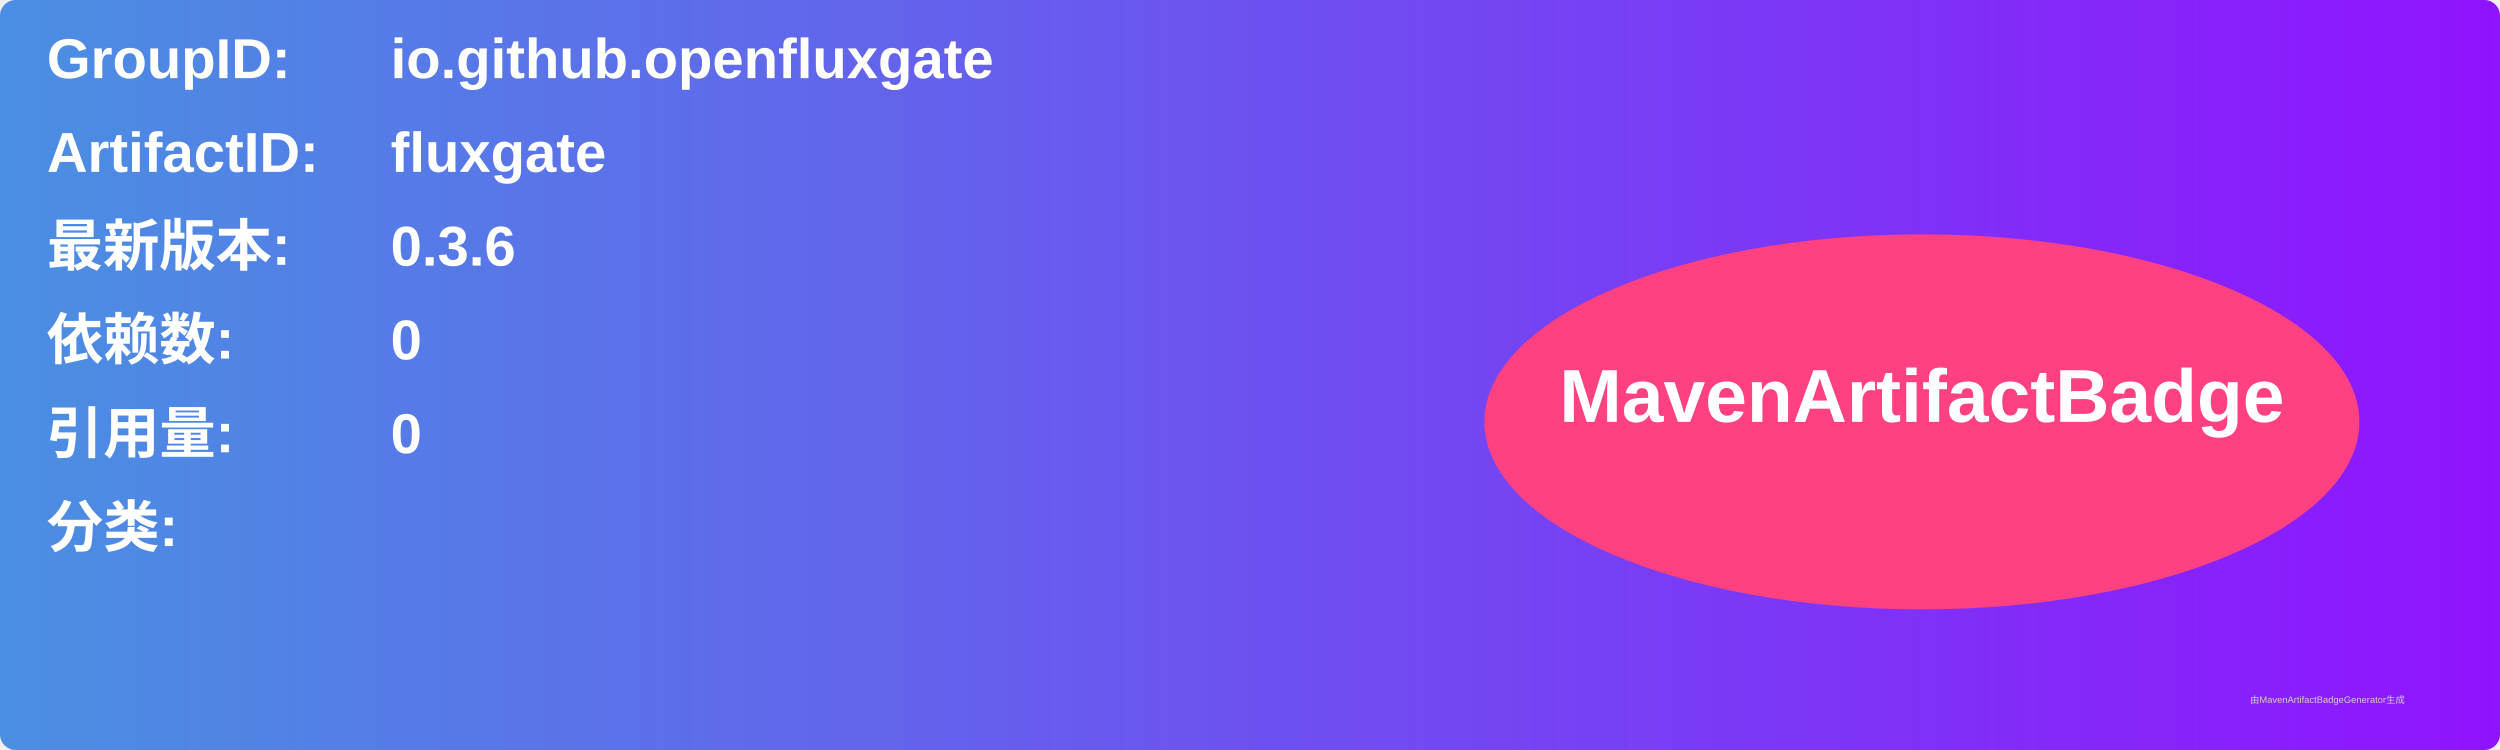
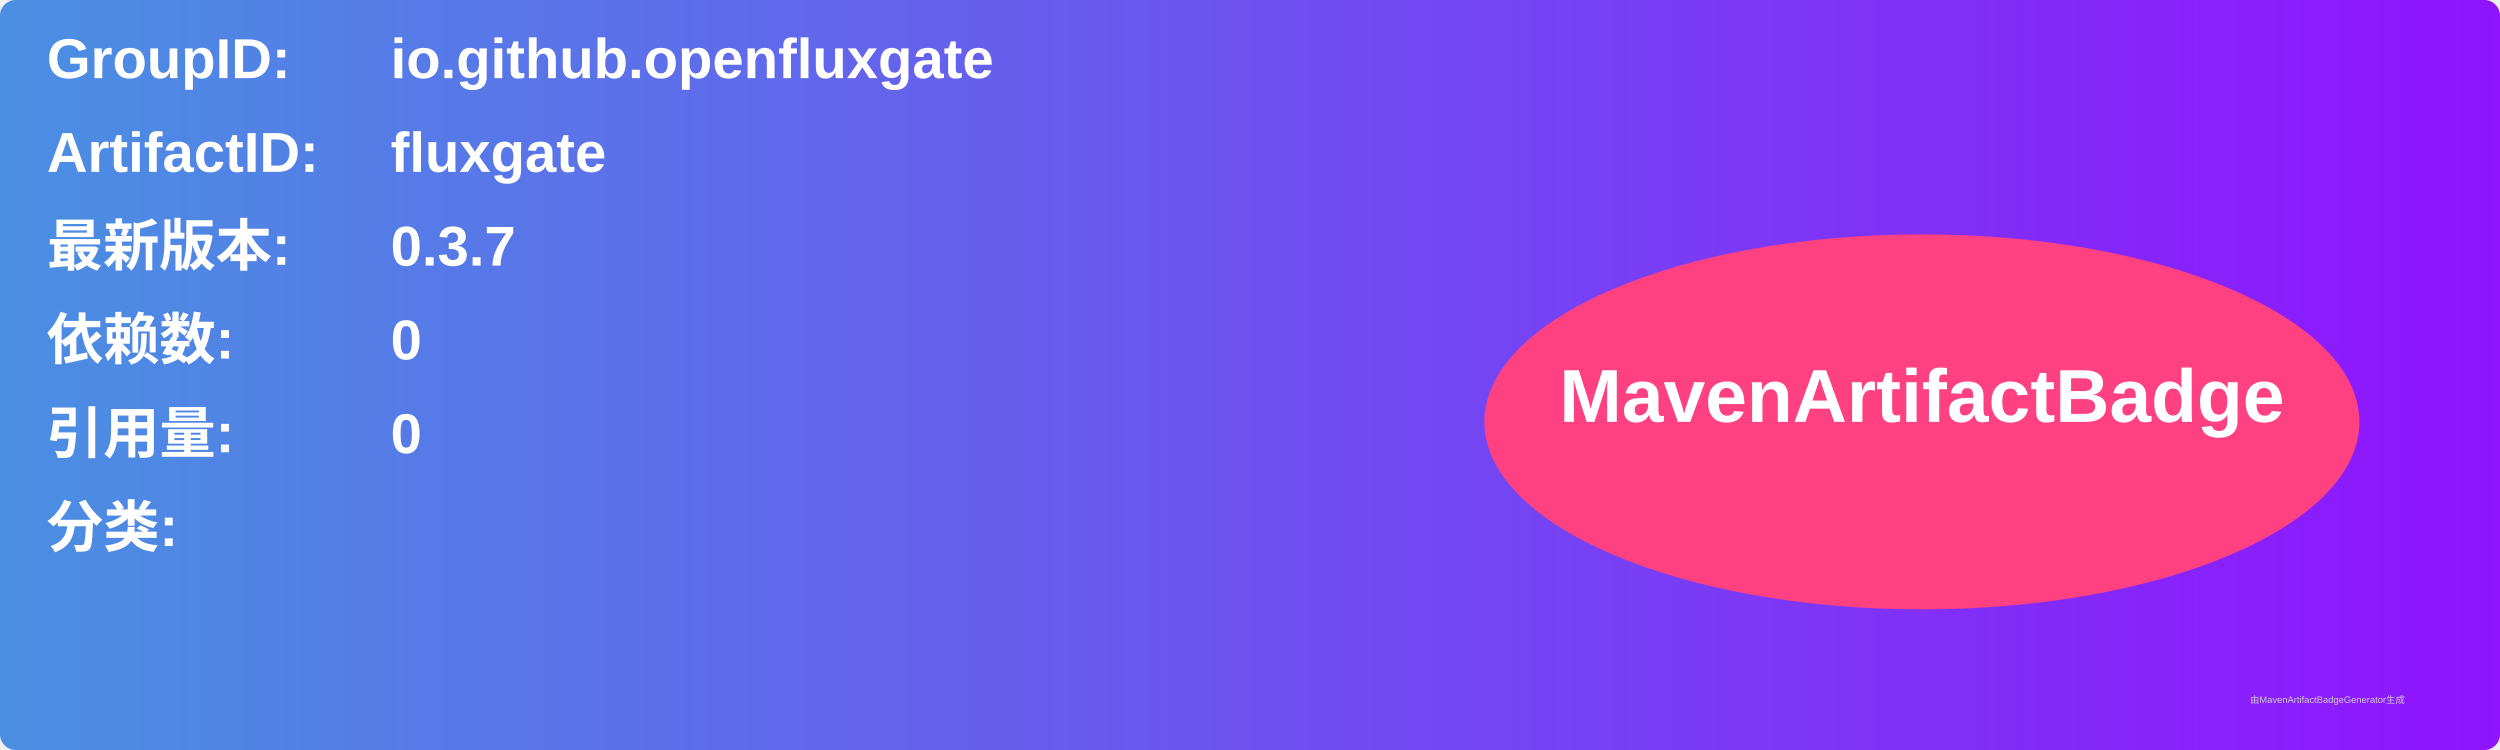
<svg xmlns="http://www.w3.org/2000/svg" width="800" height="240" viewBox="0 0 800 240">
  <linearGradient id="grad" x1="0%" y1="0%" x2="100%" y2="0%">
    <stop offset="0%" stop-color="#4a90e2" />
    <stop offset="100%" stop-color="#9013fe" />
  </linearGradient>
  <rect width="100%" height="100%" rx="5" ry="5" fill="url(#grad)" />
  <g transform="translate(15, 15)">
    <text x="0" y="10" font-family="Arial" font-size="18" fill="white" font-weight="bold" width="260">GroupID:</text>
    <text x="110" y="10" font-family="Arial" font-size="18" fill="white" font-weight="bold" width="460">io.github.openfluxgate</text>
    <text x="0" y="40" font-family="Arial" font-size="18" fill="white" font-weight="bold" width="260">ArtifactID:</text>
    <text x="110" y="40" font-family="Arial" font-size="18" fill="white" font-weight="bold" width="460">fluxgate</text>
    <text x="0" y="70" font-family="Arial" font-size="18" fill="white" font-weight="bold">最新版本:</text>
    <text x="110" y="70" font-family="Arial" font-size="18" fill="white" font-weight="bold">
-       <tspan font-weight="bold">0.3.6</tspan>
+       <tspan font-weight="bold">0.3.7</tspan>
    </text>
    <text x="0" y="100" font-family="Arial" font-size="18" fill="white" font-weight="bold">依赖数: </text>
    <text x="110" y="100" font-family="Arial" font-size="18" fill="white">
      <tspan font-weight="bold">0</tspan>
    </text>
    <text x="0" y="130" font-family="Arial" font-size="18" fill="white" font-weight="bold">引用量: </text>
    <text x="110" y="130" font-family="Arial" font-size="18" fill="white">
      <tspan font-weight="bold">0</tspan>
    </text>
    <text x="0" y="160" font-family="Arial" font-size="18" fill="white" font-weight="bold">分类:</text>
    <text x="10" y="190" font-family="Arial" font-size="10" fill="white">
      <tspan font-weight="bold" />
    </text>
    <ellipse cx="600" cy="120" rx="140" ry="60" fill="#ff4081" />
    <text x="600" y="120" text-anchor="middle" font-family="Arial" font-size="24" fill="white" font-weight="bold">MavenArtifactBadge</text>
  </g>
  <text x="720" y="225" font-family="Arial" font-size="3" fill="#d0d0d0">由MavenArtifactBadgeGenerator生成</text>
</svg>
